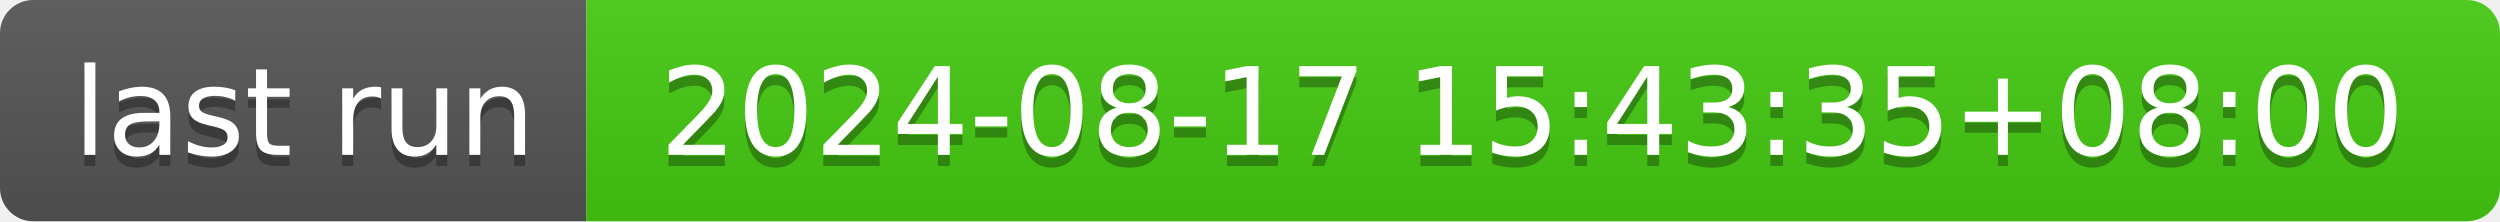
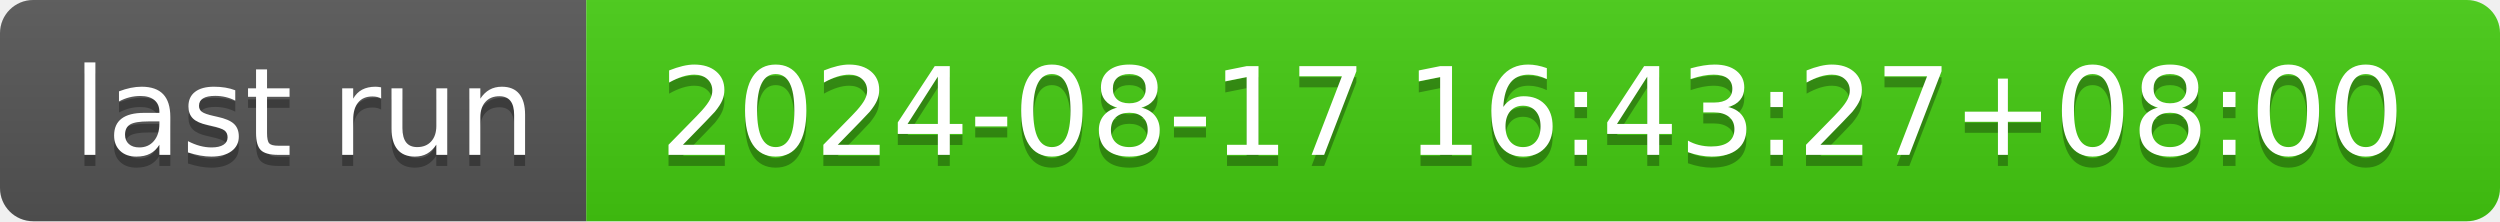
- <svg xmlns="http://www.w3.org/2000/svg" width="226" height="20" role="img" aria-label="last run: 2024-08-17 15:43:35+08:00">
+ <svg xmlns="http://www.w3.org/2000/svg" width="226" height="20" role="img" aria-label="last run: 2024-08-17 16:43:27+08:00">
  <linearGradient id="s" x2="0" y2="100%">
    <stop offset="0" stop-color="#bbb" stop-opacity=".1" />
    <stop offset="1" stop-opacity=".1" />
  </linearGradient>
  <clipPath id="r">
    <rect width="226" height="20" rx="3" fill="#fff" />
  </clipPath>
  <g clip-path="url(#r)">
    <rect width="53" height="20" fill="#555" />
    <rect x="53" width="173" height="20" fill="#4c1" />
    <rect width="226" height="20" fill="url(#s)" />
  </g>
  <g fill="#fff" text-anchor="middle" font-family="Verdana,Geneva,DejaVu Sans,sans-serif" text-rendering="geometricPrecision" font-size="110">
    <text aria-hidden="true" x="275" y="150" fill="#010101" fill-opacity=".3" transform="scale(.1)" textLength="430">last run</text>
    <text x="275" y="140" transform="scale(.1)" fill="#fff" textLength="430">last run</text>
-     <text aria-hidden="true" x="1385" y="150" fill="#010101" fill-opacity=".3" transform="scale(.1)" textLength="1630">2024-08-17 15:43:35+08:00</text>
-     <text x="1385" y="140" transform="scale(.1)" fill="#fff" textLength="1630">2024-08-17 15:43:35+08:00</text>
+     <text aria-hidden="true" x="1385" y="150" fill="#010101" fill-opacity=".3" transform="scale(.1)" textLength="1630">2024-08-17 16:43:27+08:00</text>
+     <text x="1385" y="140" transform="scale(.1)" fill="#fff" textLength="1630">2024-08-17 16:43:27+08:00</text>
  </g>
</svg>
